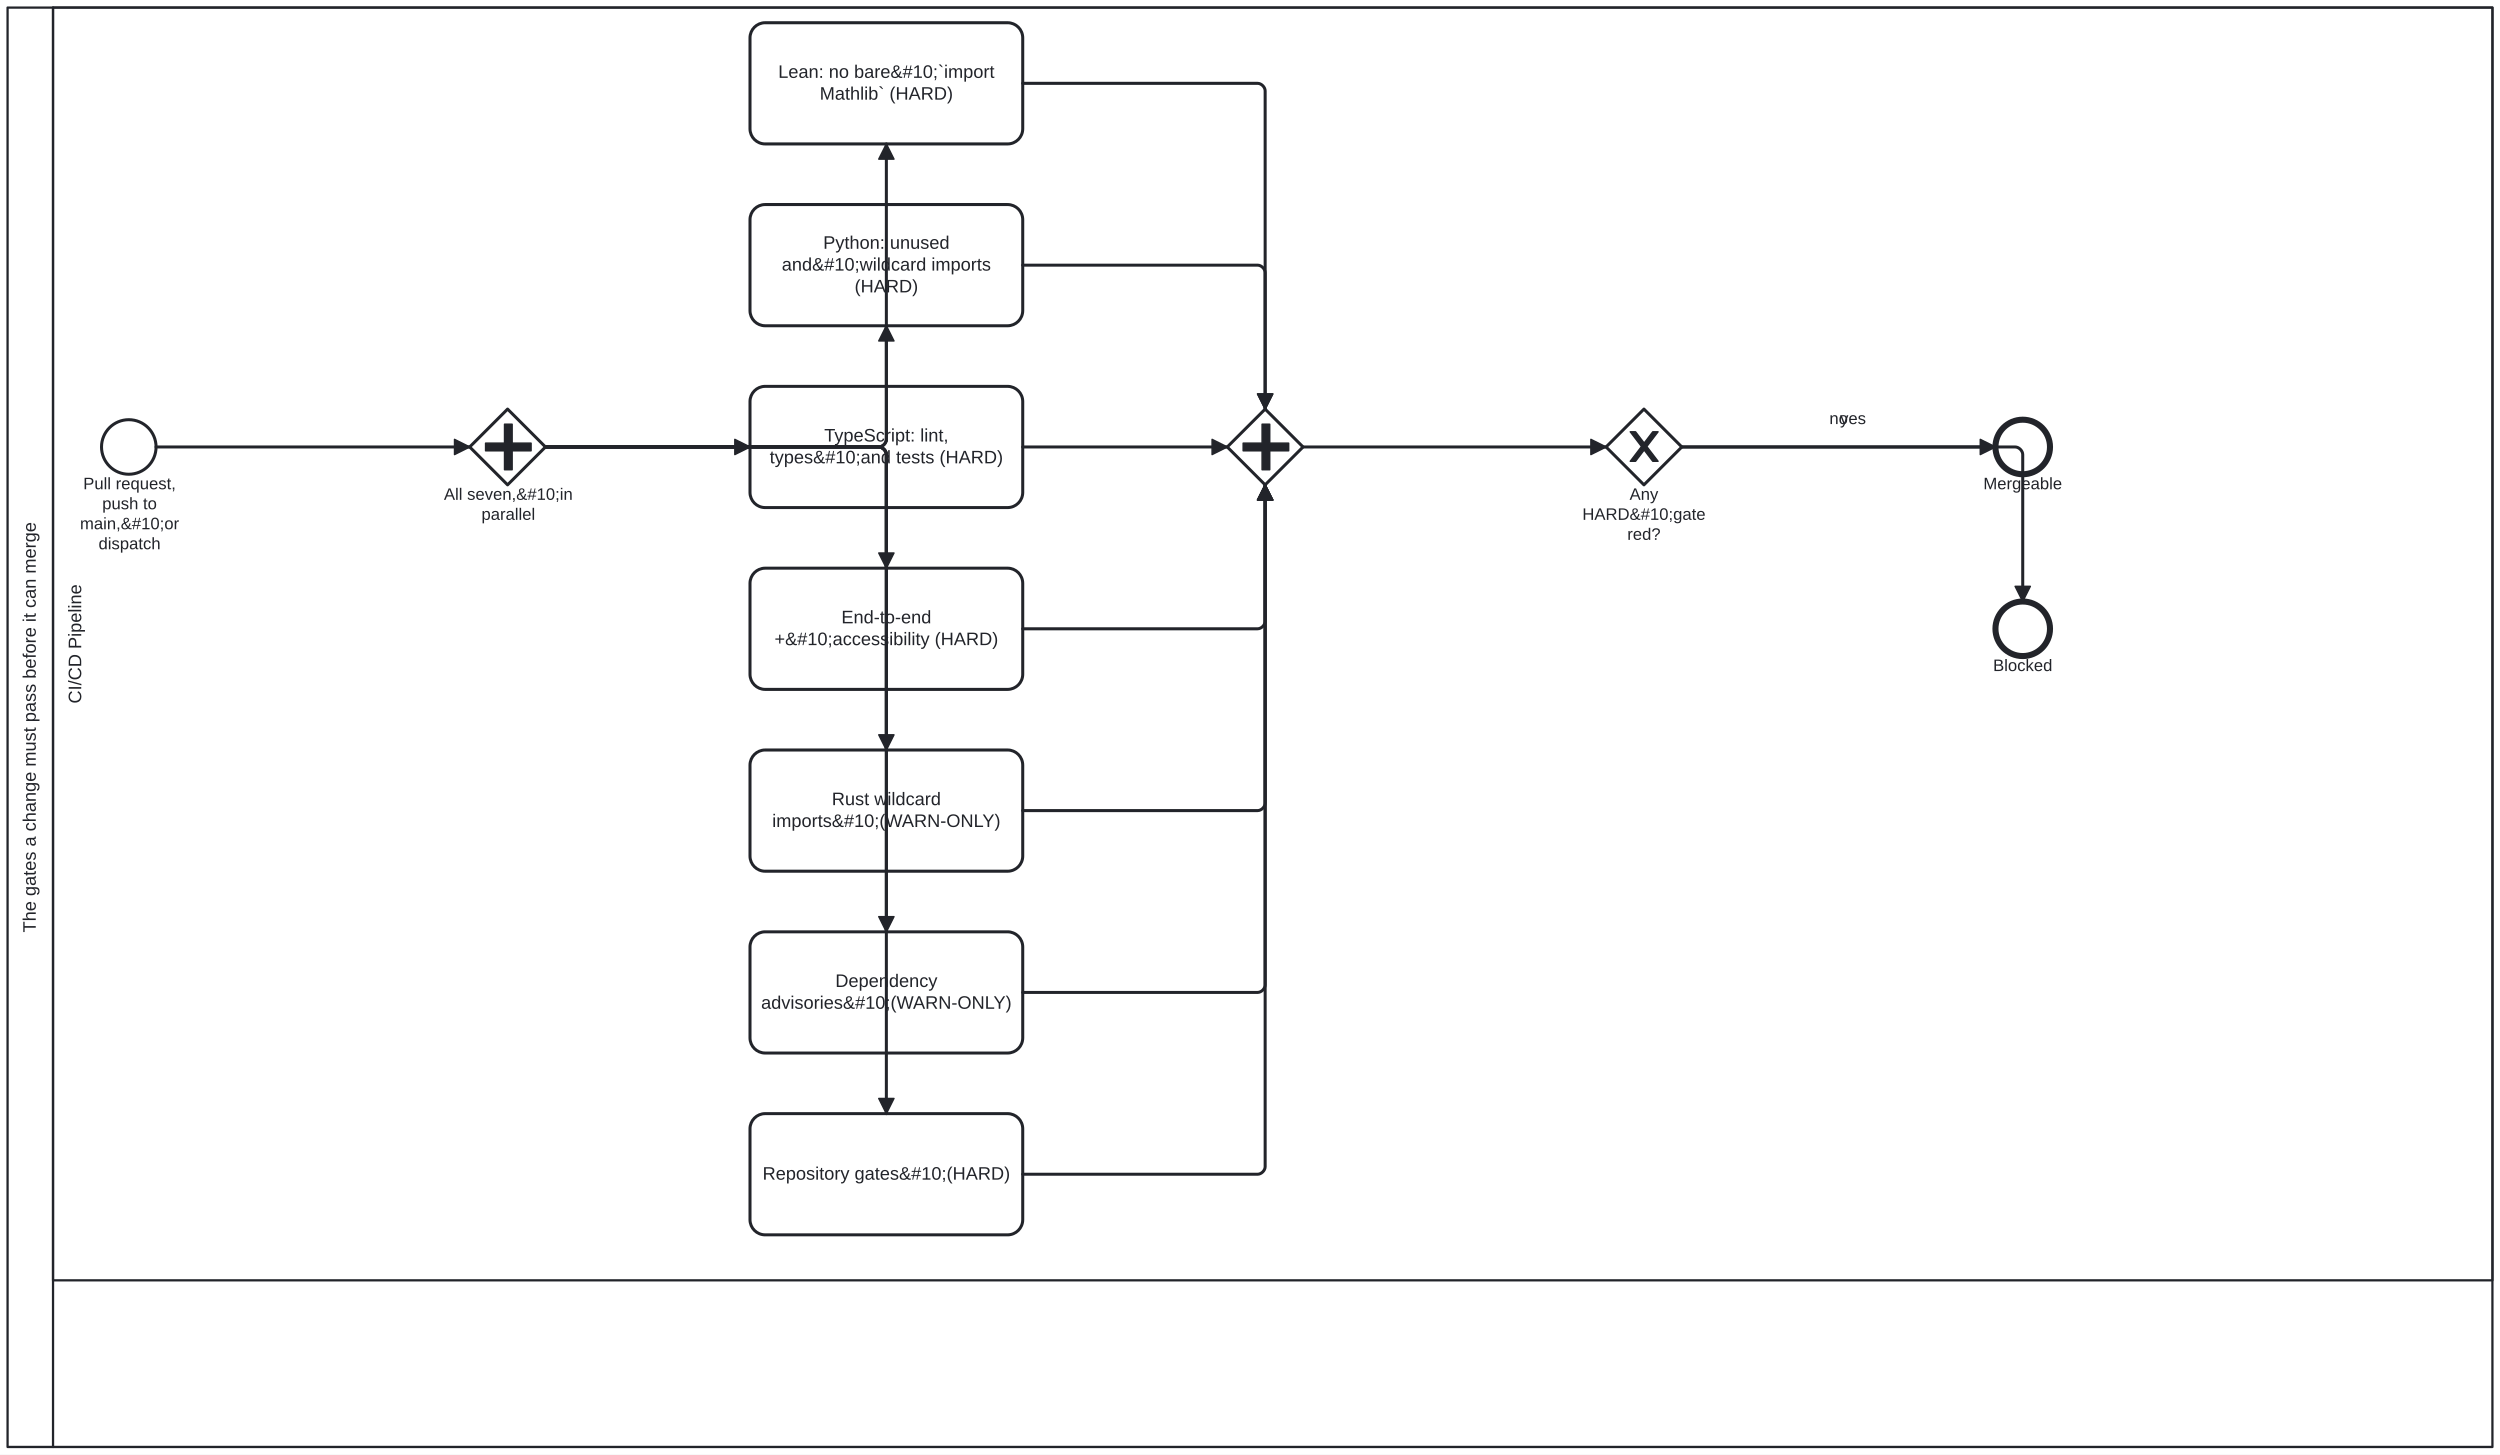
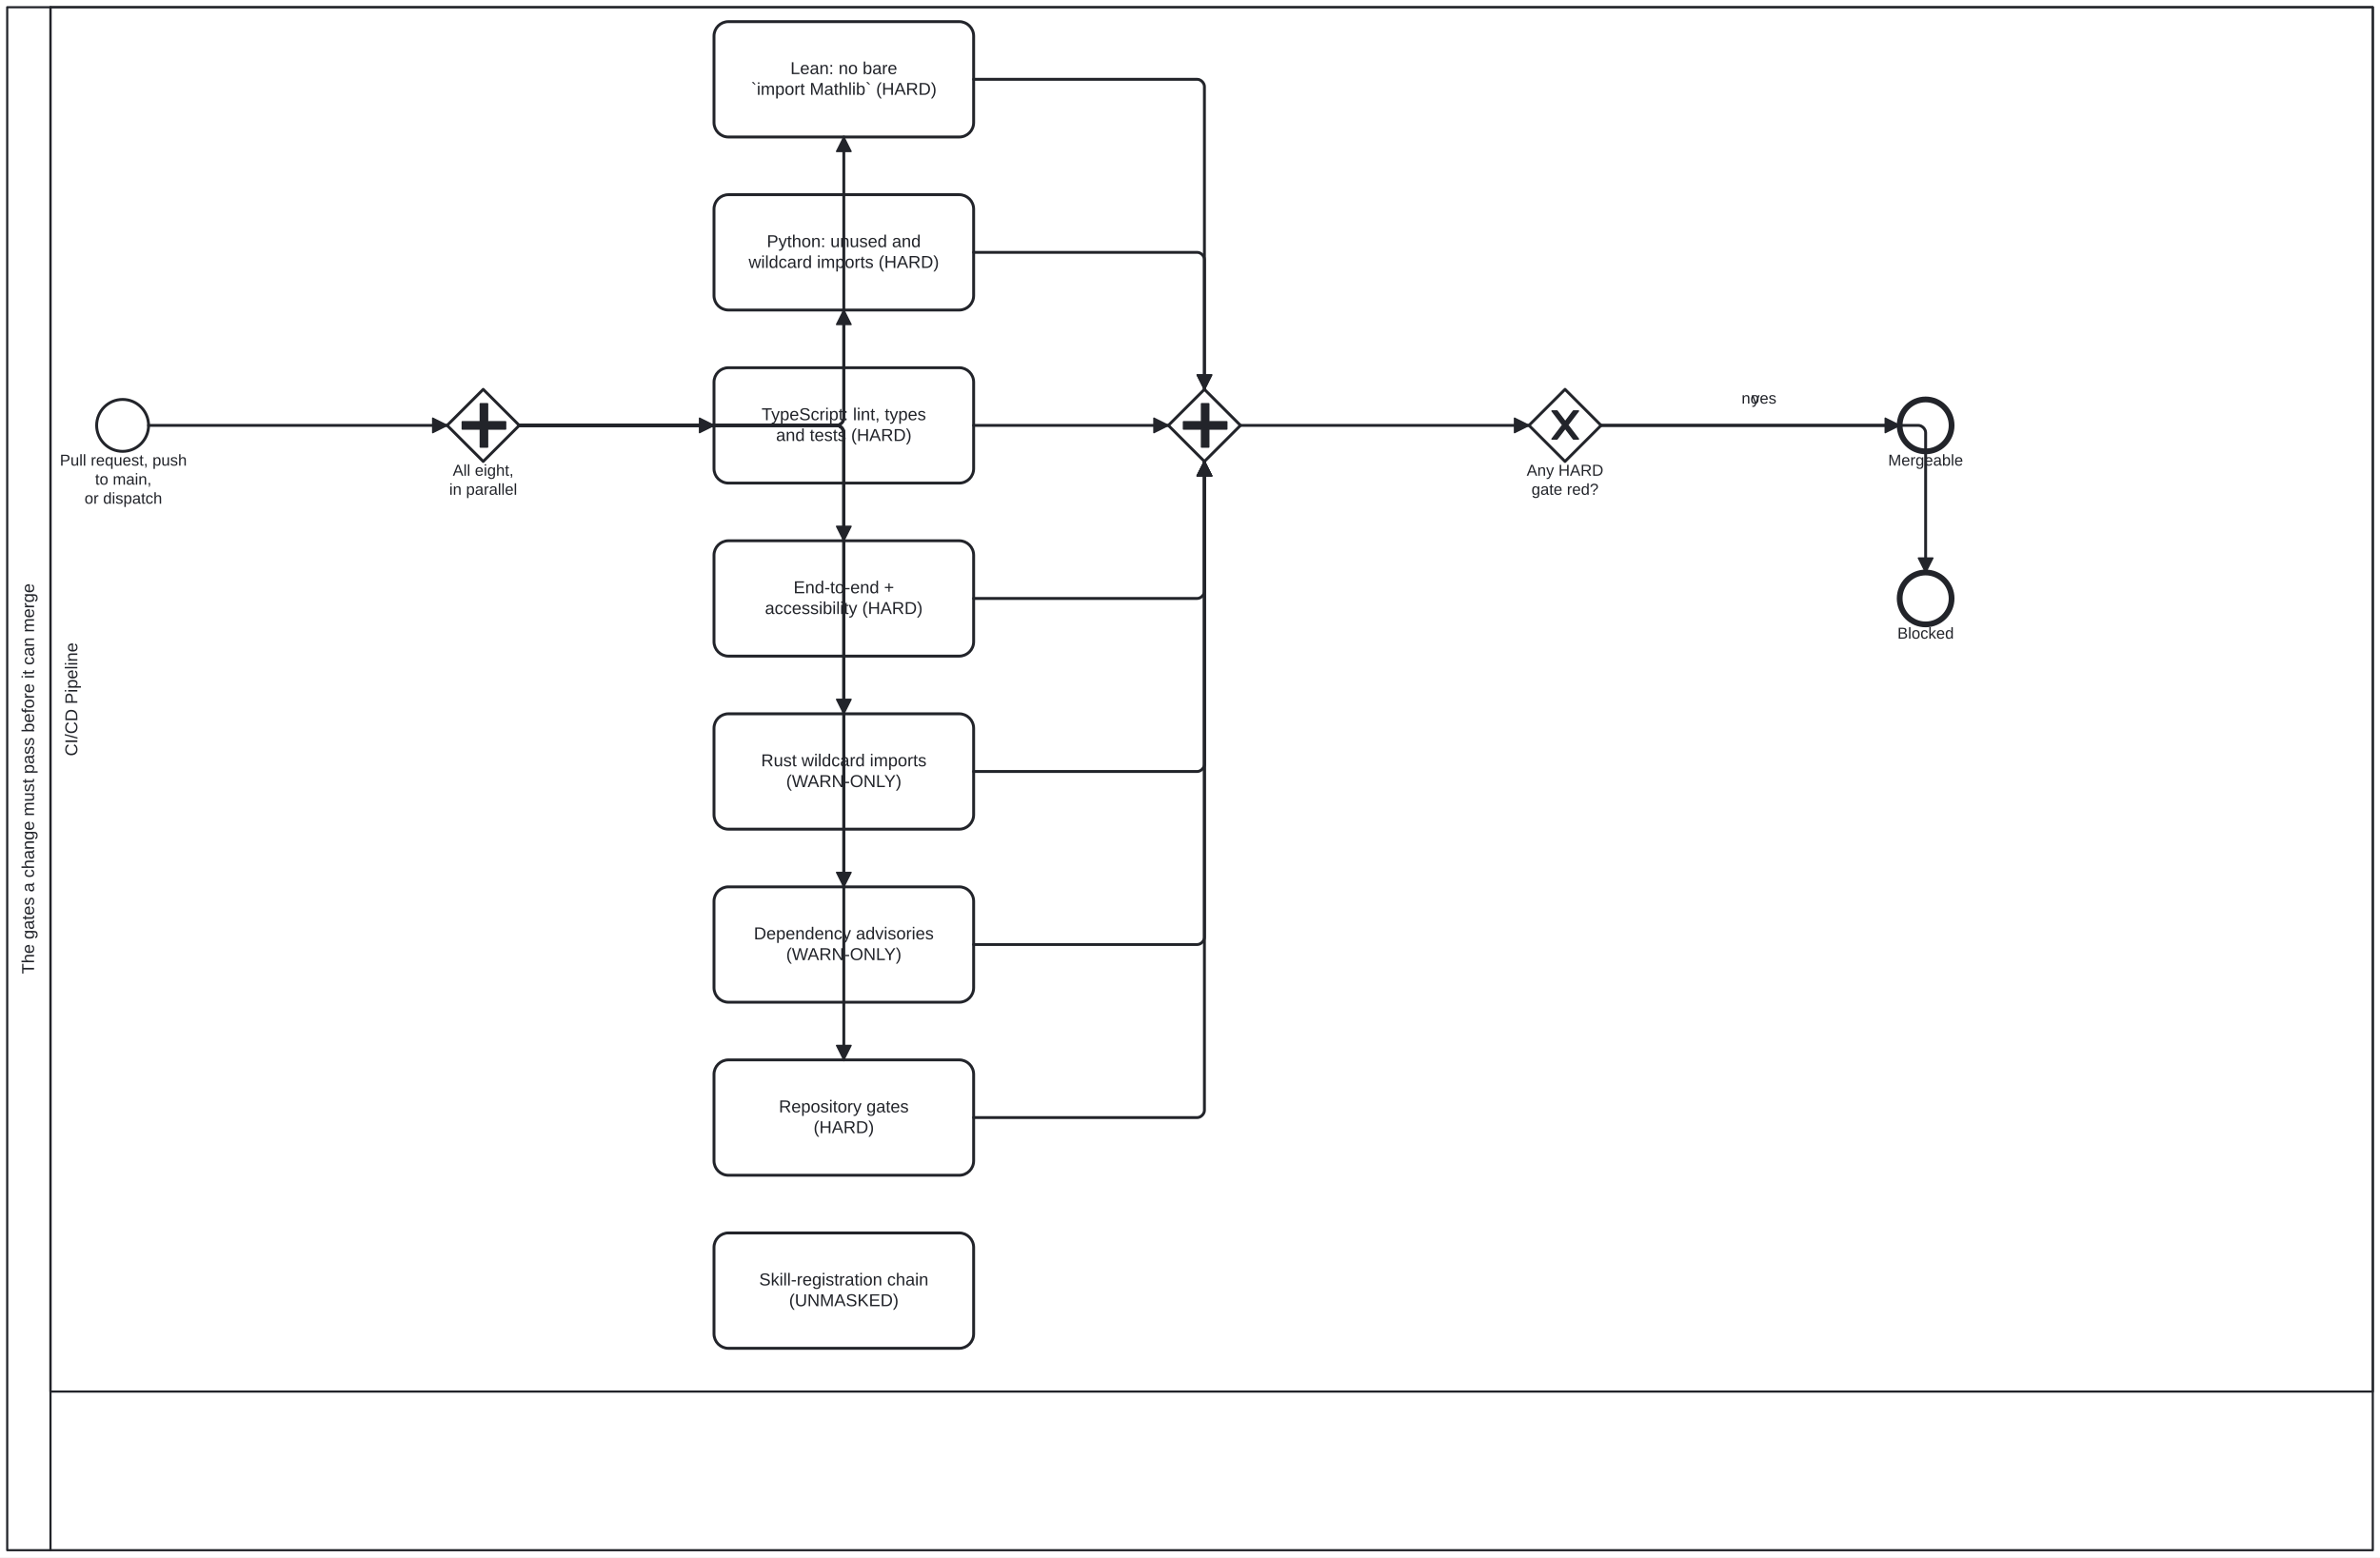
- <svg xmlns="http://www.w3.org/2000/svg" width="100%" style="max-width:100%;height:auto" viewBox="55 55 1650 960" version="1.1">
-   <rect x="55" y="55" width="1650" height="960" fill="#ffffff" />
+ <svg xmlns="http://www.w3.org/2000/svg" width="100%" style="max-width:100%;height:auto" viewBox="55 55 1650 1080" version="1.1">
+   <rect x="55" y="55" width="1650" height="1080" fill="#ffffff" />
  <g class="djs-group">
    <g class="djs-element djs-shape" data-element-id="Participant_Process_CodeQualityGates" style="display: block;" transform="matrix(1 0 0 1 60 60)">
      <g class="djs-visual">
-         <rect x="0" y="0" width="1640" height="950" rx="0" ry="0" style="stroke-linecap: round; stroke-linejoin: round; stroke: rgb(34, 36, 42); stroke-width: 1.5px; fill: white; fill-opacity: 0.95;" />
-         <path style="fill: none; stroke-linecap: round; stroke-linejoin: round; stroke: rgb(34, 36, 42); stroke-width: 1.5px;" d="M30,0L30,950" />
-         <text lineHeight="1.2" class="djs-label" style="font-family: Arial, sans-serif; font-size: 12px; font-weight: normal; fill: rgb(34, 36, 42);" transform="matrix(-1.83697e-16 -1 1 -1.83697e-16 0 950)">
-           <tspan x="339.59" y="18.6">The gates a change must pass before it can merge</tspan>
+         <rect x="0" y="0" width="1640" height="1070" rx="0" ry="0" style="stroke-linecap: round; stroke-linejoin: round; stroke: rgb(34, 36, 42); stroke-width: 1.5px; fill: white; fill-opacity: 0.95;" />
+         <path style="fill: none; stroke-linecap: round; stroke-linejoin: round; stroke: rgb(34, 36, 42); stroke-width: 1.5px;" d="M30,0L30,1070" />
+         <text lineHeight="1.2" class="djs-label" style="font-family: Arial, sans-serif; font-size: 12px; font-weight: normal; fill: rgb(34, 36, 42);" transform="matrix(-1.83697e-16 -1 1 -1.83697e-16 0 1070)">
+           <tspan x="399.59" y="18.6">The gates a change must pass before it can merge</tspan>
        </text>
      </g>
-       <rect class="djs-hit djs-hit-all" x="0" y="0" width="1640" height="950" style="fill: none; stroke-opacity: 0; stroke: white; stroke-width: 15px;" />
+       <rect class="djs-hit djs-hit-all" x="0" y="0" width="1640" height="1070" style="fill: none; stroke-opacity: 0; stroke: white; stroke-width: 15px;" />
    </g>
    <g class="djs-children">
      <g class="djs-group">
        <g class="djs-element djs-shape" data-element-id="Lane_Ci" style="display: block;" transform="matrix(1 0 0 1 90 60)">
          <g class="djs-visual">
-             <rect x="0" y="0" width="1610" height="840" rx="0" ry="0" style="stroke-linecap: round; stroke-linejoin: round; stroke: rgb(34, 36, 42); stroke-width: 1.5px; fill: white; fill-opacity: 0.25;" />
-             <text lineHeight="1.2" class="djs-label" style="font-family: Arial, sans-serif; font-size: 12px; font-weight: normal; fill: rgb(34, 36, 42);" transform="matrix(-1.83697e-16 -1 1 -1.83697e-16 0 840)">
-               <tspan x="380.651" y="18.6">CI/CD Pipeline</tspan>
-             </text>
-           </g>
-           <rect class="djs-hit djs-hit-all" x="0" y="0" width="1610" height="840" style="fill: none; stroke-opacity: 0; stroke: white; stroke-width: 15px;" />
+             <rect x="0" y="0" width="1610" height="960" rx="0" ry="0" style="stroke-linecap: round; stroke-linejoin: round; stroke: rgb(34, 36, 42); stroke-width: 1.5px; fill: white; fill-opacity: 0.25;" />
+             <text lineHeight="1.2" class="djs-label" style="font-family: Arial, sans-serif; font-size: 12px; font-weight: normal; fill: rgb(34, 36, 42);" transform="matrix(-1.83697e-16 -1 1 -1.83697e-16 0 960)">
+               <tspan x="440.651" y="18.6">CI/CD Pipeline</tspan>
+             </text>
+           </g>
+           <rect class="djs-hit djs-hit-all" x="0" y="0" width="1610" height="960" style="fill: none; stroke-opacity: 0; stroke: white; stroke-width: 15px;" />
        </g>
      </g>
      <g class="djs-group">
        <g class="djs-element djs-shape" data-element-id="Start_Change" style="display: block;" transform="matrix(1 0 0 1 122 332)">
          <g class="djs-visual">
            <circle cx="18" cy="18" r="18" style="stroke-linecap: round; stroke-linejoin: round; stroke: rgb(34, 36, 42); stroke-width: 2px; fill: white; fill-opacity: 0.95;" />
          </g>
          <rect class="djs-hit djs-hit-all" x="0" y="0" width="36" height="36" style="fill: none; stroke-opacity: 0; stroke: white; stroke-width: 15px;" />
        </g>
      </g>
      <g class="djs-group">
        <g class="djs-element djs-shape" data-element-id="Start_Change_label" style="display: block;" transform="matrix(1 0 0 1 96 368)">
          <g class="djs-visual">
            <text lineHeight="1.2" class="djs-label" style="font-family: Arial, sans-serif; font-size: 11px; font-weight: normal; fill: rgb(34, 36, 42);">
-               <tspan x="13.928" y="9.9">Pull request, </tspan>
-               <tspan x="26.458" y="23.1">push to </tspan>
-               <tspan x="11.787" y="36.3">main,&amp;#10;or </tspan>
-               <tspan x="24.015" y="49.5">dispatch</tspan>
+               <tspan x="0.473" y="9.9">Pull request, push</tspan>
+               <tspan x="24.936" y="23.1">to main,</tspan>
+               <tspan x="17.596" y="36.3">or dispatch</tspan>
            </text>
          </g>
          <rect class="djs-hit djs-hit-all" x="0" y="0" width="89" height="40" style="fill: none; stroke-opacity: 0; stroke: white; stroke-width: 15px;" />
        </g>
      </g>
      <g class="djs-group">
        <g class="djs-element djs-shape" data-element-id="GW_Fork" style="display: block;" transform="matrix(1 0 0 1 365 325)">
          <g class="djs-visual">
            <polygon points="25,0 50,25 25,50 0,25" style="stroke-linecap: round; stroke-linejoin: round; stroke: rgb(34, 36, 42); stroke-width: 2px; fill: white; fill-opacity: 0.95;" />
            <path d="m 23,10 0,12.5 -12.5,0 0,5 12.5,0 0,12.5 5,0 0,-12.5 12.5,0 0,-5 -12.5,0 0,-12.5 -5,0 z" style="fill: rgb(34, 36, 42); stroke-linecap: round; stroke-linejoin: round; stroke: rgb(34, 36, 42); stroke-width: 1px;" />
          </g>
          <rect class="djs-hit djs-hit-all" x="0" y="0" width="50" height="50" style="fill: none; stroke-opacity: 0; stroke: white; stroke-width: 15px;" />
        </g>
      </g>
      <g class="djs-group">
-         <g class="djs-element djs-shape" data-element-id="GW_Fork_label" style="display: block;" transform="matrix(1 0 0 1 348 375)">
-           <g class="djs-visual">
-             <text lineHeight="1.2" class="djs-label" style="font-family: Arial, sans-serif; font-size: 11px; font-weight: normal; fill: rgb(34, 36, 42);">
-               <tspan x="0.001" y="9.9">All seven,&amp;#10;in</tspan>
-               <tspan x="24.767" y="23.1">parallel</tspan>
-             </text>
-           </g>
-           <rect class="djs-hit djs-hit-all" x="0" y="0" width="85" height="27" style="fill: none; stroke-opacity: 0; stroke: white; stroke-width: 15px;" />
+         <g class="djs-element djs-shape" data-element-id="GW_Fork_label" style="display: block;" transform="matrix(1 0 0 1 366 375)">
+           <g class="djs-visual">
+             <text lineHeight="1.2" class="djs-label" style="font-family: Arial, sans-serif; font-size: 11px; font-weight: normal; fill: rgb(34, 36, 42);">
+               <tspan x="2.905" y="9.9">All eight,</tspan>
+               <tspan x="0.458" y="23.1">in parallel</tspan>
+             </text>
+           </g>
+           <rect class="djs-hit djs-hit-all" x="0" y="0" width="48" height="27" style="fill: none; stroke-opacity: 0; stroke: white; stroke-width: 15px;" />
        </g>
      </g>
      <g class="djs-group">
        <g class="djs-element djs-shape" data-element-id="Task_Lean" style="display: block;" transform="matrix(1 0 0 1 550 70)">
          <g class="djs-visual">
            <rect x="0" y="0" width="180" height="80" rx="10" ry="10" style="stroke-linecap: round; stroke-linejoin: round; stroke: rgb(34, 36, 42); stroke-width: 2px; fill: white; fill-opacity: 0.95;" />
            <text lineHeight="1.2" class="djs-label" style="font-family: Arial, sans-serif; font-size: 12px; font-weight: normal; fill: rgb(34, 36, 42);">
-               <tspan x="18.621" y="36.4">Lean: no bare&amp;#10;`import </tspan>
-               <tspan x="45.996" y="50.8">Mathlib` (HARD)</tspan>
+               <tspan x="52.969" y="36.4">Lean: no bare</tspan>
+               <tspan x="25.661" y="50.8">`import Mathlib` (HARD)</tspan>
            </text>
          </g>
          <rect class="djs-hit djs-hit-all" x="0" y="0" width="180" height="80" style="fill: none; stroke-opacity: 0; stroke: white; stroke-width: 15px;" />
        </g>
      </g>
      <g class="djs-group">
        <g class="djs-element djs-shape" data-element-id="Task_Python" style="display: block;" transform="matrix(1 0 0 1 550 190)">
          <g class="djs-visual">
            <rect x="0" y="0" width="180" height="80" rx="10" ry="10" style="stroke-linecap: round; stroke-linejoin: round; stroke: rgb(34, 36, 42); stroke-width: 2px; fill: white; fill-opacity: 0.95;" />
            <text lineHeight="1.2" class="djs-label" style="font-family: Arial, sans-serif; font-size: 12px; font-weight: normal; fill: rgb(34, 36, 42);">
-               <tspan x="48.302" y="29.2">Python: unused </tspan>
-               <tspan x="20.965" y="43.6">and&amp;#10;wildcard imports </tspan>
-               <tspan x="69.003" y="58">(HARD)</tspan>
+               <tspan x="36.624" y="36.4">Python: unused and</tspan>
+               <tspan x="23.991" y="50.8">wildcard imports (HARD)</tspan>
            </text>
          </g>
          <rect class="djs-hit djs-hit-all" x="0" y="0" width="180" height="80" style="fill: none; stroke-opacity: 0; stroke: white; stroke-width: 15px;" />
        </g>
      </g>
      <g class="djs-group">
        <g class="djs-element djs-shape" data-element-id="Task_TypeScript" style="display: block;" transform="matrix(1 0 0 1 550 310)">
          <g class="djs-visual">
            <rect x="0" y="0" width="180" height="80" rx="10" ry="10" style="stroke-linecap: round; stroke-linejoin: round; stroke: rgb(34, 36, 42); stroke-width: 2px; fill: white; fill-opacity: 0.95;" />
            <text lineHeight="1.2" class="djs-label" style="font-family: Arial, sans-serif; font-size: 12px; font-weight: normal; fill: rgb(34, 36, 42);">
-               <tspan x="48.984" y="36.4">TypeScript: lint, </tspan>
-               <tspan x="12.967" y="50.8">types&amp;#10;and tests (HARD)</tspan>
+               <tspan x="32.977" y="36.4">TypeScript: lint, types</tspan>
+               <tspan x="42.987" y="50.8">and tests (HARD)</tspan>
            </text>
          </g>
          <rect class="djs-hit djs-hit-all" x="0" y="0" width="180" height="80" style="fill: none; stroke-opacity: 0; stroke: white; stroke-width: 15px;" />
        </g>
      </g>
      <g class="djs-group">
        <g class="djs-element djs-shape" data-element-id="Task_E2E" style="display: block;" transform="matrix(1 0 0 1 550 430)">
          <g class="djs-visual">
            <rect x="0" y="0" width="180" height="80" rx="10" ry="10" style="stroke-linecap: round; stroke-linejoin: round; stroke: rgb(34, 36, 42); stroke-width: 2px; fill: white; fill-opacity: 0.95;" />
            <text lineHeight="1.2" class="djs-label" style="font-family: Arial, sans-serif; font-size: 12px; font-weight: normal; fill: rgb(34, 36, 42);">
-               <tspan x="60.313" y="36.4">End-to-end </tspan>
-               <tspan x="16.143" y="50.8">+&amp;#10;accessibility (HARD)</tspan>
+               <tspan x="55.143" y="36.4">End-to-end +</tspan>
+               <tspan x="35.326" y="50.8">accessibility (HARD)</tspan>
            </text>
          </g>
          <rect class="djs-hit djs-hit-all" x="0" y="0" width="180" height="80" style="fill: none; stroke-opacity: 0; stroke: white; stroke-width: 15px;" />
        </g>
      </g>
      <g class="djs-group">
        <g class="djs-element djs-shape" data-element-id="Task_Rust" style="display: block;" transform="matrix(1 0 0 1 550 550)">
          <g class="djs-visual">
            <rect x="0" y="0" width="180" height="80" rx="10" ry="10" style="stroke-linecap: round; stroke-linejoin: round; stroke: rgb(34, 36, 42); stroke-width: 2px; fill: white; fill-opacity: 0.95;" />
            <text lineHeight="1.2" class="djs-label" style="font-family: Arial, sans-serif; font-size: 12px; font-weight: normal; fill: rgb(34, 36, 42);">
-               <tspan x="53.988" y="36.4">Rust wildcard </tspan>
-               <tspan x="14.654" y="50.8">imports&amp;#10;(WARN-ONLY)</tspan>
+               <tspan x="32.651" y="36.4">Rust wildcard imports</tspan>
+               <tspan x="50.004" y="50.8">(WARN-ONLY)</tspan>
            </text>
          </g>
          <rect class="djs-hit djs-hit-all" x="0" y="0" width="180" height="80" style="fill: none; stroke-opacity: 0; stroke: white; stroke-width: 15px;" />
        </g>
      </g>
      <g class="djs-group">
        <g class="djs-element djs-shape" data-element-id="Task_Advisories" style="display: block;" transform="matrix(1 0 0 1 550 670)">
          <g class="djs-visual">
            <rect x="0" y="0" width="180" height="80" rx="10" ry="10" style="stroke-linecap: round; stroke-linejoin: round; stroke: rgb(34, 36, 42); stroke-width: 2px; fill: white; fill-opacity: 0.95;" />
            <text lineHeight="1.2" class="djs-label" style="font-family: Arial, sans-serif; font-size: 12px; font-weight: normal; fill: rgb(34, 36, 42);">
-               <tspan x="56.309" y="36.4">Dependency </tspan>
-               <tspan x="7.312" y="50.8">advisories&amp;#10;(WARN-ONLY)</tspan>
+               <tspan x="27.63" y="36.4">Dependency advisories</tspan>
+               <tspan x="50.004" y="50.8">(WARN-ONLY)</tspan>
            </text>
          </g>
          <rect class="djs-hit djs-hit-all" x="0" y="0" width="180" height="80" style="fill: none; stroke-opacity: 0; stroke: white; stroke-width: 15px;" />
        </g>
      </g>
      <g class="djs-group">
        <g class="djs-element djs-shape" data-element-id="Task_RepositoryGates" style="display: block;" transform="matrix(1 0 0 1 550 790)">
          <g class="djs-visual">
            <rect x="0" y="0" width="180" height="80" rx="10" ry="10" style="stroke-linecap: round; stroke-linejoin: round; stroke: rgb(34, 36, 42); stroke-width: 2px; fill: white; fill-opacity: 0.95;" />
            <text lineHeight="1.2" class="djs-label" style="font-family: Arial, sans-serif; font-size: 12px; font-weight: normal; fill: rgb(34, 36, 42);">
-               <tspan x="8.3" y="43.6">Repository gates&amp;#10;(HARD)</tspan>
+               <tspan x="44.977" y="36.4">Repository gates</tspan>
+               <tspan x="69.003" y="50.8">(HARD)</tspan>
+             </text>
+           </g>
+           <rect class="djs-hit djs-hit-all" x="0" y="0" width="180" height="80" style="fill: none; stroke-opacity: 0; stroke: white; stroke-width: 15px;" />
+         </g>
+       </g>
+       <g class="djs-group">
+         <g class="djs-element djs-shape" data-element-id="Task_SkillChain" style="display: block;" transform="matrix(1 0 0 1 550 910)">
+           <g class="djs-visual">
+             <rect x="0" y="0" width="180" height="80" rx="10" ry="10" style="stroke-linecap: round; stroke-linejoin: round; stroke: rgb(34, 36, 42); stroke-width: 2px; fill: white; fill-opacity: 0.95;" />
+             <text lineHeight="1.2" class="djs-label" style="font-family: Arial, sans-serif; font-size: 12px; font-weight: normal; fill: rgb(34, 36, 42);">
+               <tspan x="31.31" y="36.4">Skill-registration chain</tspan>
+               <tspan x="51.999" y="50.8">(UNMASKED)</tspan>
            </text>
          </g>
          <rect class="djs-hit djs-hit-all" x="0" y="0" width="180" height="80" style="fill: none; stroke-opacity: 0; stroke: white; stroke-width: 15px;" />
        </g>
      </g>
      <g class="djs-group">
        <g class="djs-element djs-shape" data-element-id="GW_Join" style="display: block;" transform="matrix(1 0 0 1 865 325)">
          <g class="djs-visual">
            <polygon points="25,0 50,25 25,50 0,25" style="stroke-linecap: round; stroke-linejoin: round; stroke: rgb(34, 36, 42); stroke-width: 2px; fill: white; fill-opacity: 0.95;" />
            <path d="m 23,10 0,12.5 -12.5,0 0,5 12.5,0 0,12.5 5,0 0,-12.5 12.5,0 0,-5 -12.5,0 0,-12.5 -5,0 z" style="fill: rgb(34, 36, 42); stroke-linecap: round; stroke-linejoin: round; stroke: rgb(34, 36, 42); stroke-width: 1px;" />
          </g>
          <rect class="djs-hit djs-hit-all" x="0" y="0" width="50" height="50" style="fill: none; stroke-opacity: 0; stroke: white; stroke-width: 15px;" />
        </g>
      </g>
      <g class="djs-group">
        <g class="djs-element djs-shape" data-element-id="GW_Hard" style="display: block;" transform="matrix(1 0 0 1 1115 325)">
          <g class="djs-visual">
            <polygon points="25,0 50,25 25,50 0,25" style="stroke-linecap: round; stroke-linejoin: round; stroke: rgb(34, 36, 42); stroke-width: 2px; fill: white; fill-opacity: 0.95;" />
            <path d="m 16,15 7.429,9.714 -7.429,9.714 3.429,0 5.714,-7.464 5.714,7.464 3.429,0 -7.429,-9.714 7.429,-9.714 -3.429,0 -5.714,7.464 -5.714,-7.464 -3.429,0 z" style="fill: rgb(34, 36, 42); stroke-linecap: round; stroke-linejoin: round; stroke: rgb(34, 36, 42); stroke-width: 1px;" />
          </g>
          <rect class="djs-hit djs-hit-all" x="0" y="0" width="50" height="50" style="fill: none; stroke-opacity: 0; stroke: white; stroke-width: 15px;" />
        </g>
      </g>
      <g class="djs-group">
-         <g class="djs-element djs-shape" data-element-id="GW_Hard_label" style="display: block;" transform="matrix(1 0 0 1 1099 375)">
-           <g class="djs-visual">
-             <text lineHeight="1.2" class="djs-label" style="font-family: Arial, sans-serif; font-size: 11px; font-weight: normal; fill: rgb(34, 36, 42);">
-               <tspan x="31.523" y="9.9">Any </tspan>
-               <tspan x="0.338" y="23.1">HARD&amp;#10;gate</tspan>
-               <tspan x="29.992" y="36.3">red?</tspan>
-             </text>
-           </g>
-           <rect class="djs-hit djs-hit-all" x="0" y="0" width="82" height="40" style="fill: none; stroke-opacity: 0; stroke: white; stroke-width: 15px;" />
+         <g class="djs-element djs-shape" data-element-id="GW_Hard_label" style="display: block;" transform="matrix(1 0 0 1 1113 375)">
+           <g class="djs-visual">
+             <text lineHeight="1.2" class="djs-label" style="font-family: Arial, sans-serif; font-size: 11px; font-weight: normal; fill: rgb(34, 36, 42);">
+               <tspan x="0.41" y="9.9">Any HARD</tspan>
+               <tspan x="3.759" y="23.1">gate red?</tspan>
+             </text>
+           </g>
+           <rect class="djs-hit djs-hit-all" x="0" y="0" width="54" height="27" style="fill: none; stroke-opacity: 0; stroke: white; stroke-width: 15px;" />
        </g>
      </g>
      <g class="djs-group">
        <g class="djs-element djs-shape" data-element-id="End_Pass" style="display: block;" transform="matrix(1 0 0 1 1372 332)">
          <g class="djs-visual">
            <circle cx="18" cy="18" r="18" style="stroke-linecap: round; stroke-linejoin: round; stroke: rgb(34, 36, 42); stroke-width: 4px; fill: white; fill-opacity: 0.95;" />
          </g>
          <rect class="djs-hit djs-hit-all" x="0" y="0" width="36" height="36" style="fill: none; stroke-opacity: 0; stroke: white; stroke-width: 15px;" />
        </g>
      </g>
      <g class="djs-group">
        <g class="djs-element djs-shape" data-element-id="End_Pass_label" style="display: block;" transform="matrix(1 0 0 1 1364 368)">
          <g class="djs-visual">
            <text lineHeight="1.2" class="djs-label" style="font-family: Arial, sans-serif; font-size: 11px; font-weight: normal; fill: rgb(34, 36, 42);">
              <tspan x="0.012" y="9.9">Mergeable</tspan>
            </text>
          </g>
          <rect class="djs-hit djs-hit-all" x="0" y="0" width="52" height="14" style="fill: none; stroke-opacity: 0; stroke: white; stroke-width: 15px;" />
        </g>
      </g>
      <g class="djs-group">
        <g class="djs-element djs-shape" data-element-id="End_Fail" style="display: block;" transform="matrix(1 0 0 1 1372 452)">
          <g class="djs-visual">
            <circle cx="18" cy="18" r="18" style="stroke-linecap: round; stroke-linejoin: round; stroke: rgb(34, 36, 42); stroke-width: 4px; fill: white; fill-opacity: 0.95;" />
          </g>
          <rect class="djs-hit djs-hit-all" x="0" y="0" width="36" height="36" style="fill: none; stroke-opacity: 0; stroke: white; stroke-width: 15px;" />
        </g>
      </g>
      <g class="djs-group">
        <g class="djs-element djs-shape" data-element-id="End_Fail_label" style="display: block;" transform="matrix(1 0 0 1 1370 488)">
          <g class="djs-visual">
            <text lineHeight="1.2" class="djs-label" style="font-family: Arial, sans-serif; font-size: 11px; font-weight: normal; fill: rgb(34, 36, 42);">
              <tspan x="0.433" y="9.9">Blocked</tspan>
            </text>
          </g>
          <rect class="djs-hit djs-hit-all" x="0" y="0" width="40" height="14" style="fill: none; stroke-opacity: 0; stroke: white; stroke-width: 15px;" />
        </g>
      </g>
      <g class="djs-group">
        <g class="djs-element djs-connection" data-element-id="Flow_0" style="display: block;">
          <g class="djs-visual">
            <defs>
              <marker id="folio-marker-1" viewBox="0 0 20 20" refX="11" refY="10" markerWidth="10" markerHeight="10" orient="auto">
                <path d="M 1 5 L 11 10 L 1 15 Z" style="stroke-linecap: round; stroke-linejoin: round; stroke: rgb(34, 36, 42); stroke-width: 1px; fill: rgb(34, 36, 42);" />
              </marker>
            </defs>
            <path data-corner-radius="5" style="fill: none; stroke-linecap: round; stroke-linejoin: round; stroke: rgb(34, 36, 42); stroke-width: 2px; marker-end: url('#folio-marker-1');" d="M158,350L365,350" />
          </g>
          <path d="M158,350L365,350" class="djs-hit djs-hit-stroke" style="fill: none; stroke-opacity: 0; stroke: white; stroke-width: 15px;" />
        </g>
      </g>
      <g class="djs-group">
        <g class="djs-element djs-connection" data-element-id="Flow_1" style="display: block;">
          <g class="djs-visual">
            <defs>
              <marker id="folio-marker-2" viewBox="0 0 20 20" refX="11" refY="10" markerWidth="10" markerHeight="10" orient="auto">
                <path d="M 1 5 L 11 10 L 1 15 Z" style="stroke-linecap: round; stroke-linejoin: round; stroke: rgb(34, 36, 42); stroke-width: 1px; fill: rgb(34, 36, 42);" />
              </marker>
            </defs>
            <path data-corner-radius="5" style="fill: none; stroke-linecap: round; stroke-linejoin: round; stroke: rgb(34, 36, 42); stroke-width: 2px; marker-end: url('#folio-marker-2');" d="M415,350L635,350C637.5,350,640,347.5,640,345L640,150" />
          </g>
          <path d="M415,350L640,350L640,150" class="djs-hit djs-hit-stroke" style="fill: none; stroke-opacity: 0; stroke: white; stroke-width: 15px;" />
        </g>
      </g>
      <g class="djs-group">
        <g class="djs-element djs-connection" data-element-id="Flow_2" style="display: block;">
          <g class="djs-visual">
            <defs>
              <marker id="folio-marker-3" viewBox="0 0 20 20" refX="11" refY="10" markerWidth="10" markerHeight="10" orient="auto">
                <path d="M 1 5 L 11 10 L 1 15 Z" style="stroke-linecap: round; stroke-linejoin: round; stroke: rgb(34, 36, 42); stroke-width: 1px; fill: rgb(34, 36, 42);" />
              </marker>
            </defs>
            <path data-corner-radius="5" style="fill: none; stroke-linecap: round; stroke-linejoin: round; stroke: rgb(34, 36, 42); stroke-width: 2px; marker-end: url('#folio-marker-3');" d="M415,350L635,350C637.5,350,640,347.5,640,345L640,270" />
          </g>
          <path d="M415,350L640,350L640,270" class="djs-hit djs-hit-stroke" style="fill: none; stroke-opacity: 0; stroke: white; stroke-width: 15px;" />
        </g>
      </g>
      <g class="djs-group">
        <g class="djs-element djs-connection" data-element-id="Flow_3" style="display: block;">
          <g class="djs-visual">
            <defs>
              <marker id="folio-marker-4" viewBox="0 0 20 20" refX="11" refY="10" markerWidth="10" markerHeight="10" orient="auto">
                <path d="M 1 5 L 11 10 L 1 15 Z" style="stroke-linecap: round; stroke-linejoin: round; stroke: rgb(34, 36, 42); stroke-width: 1px; fill: rgb(34, 36, 42);" />
              </marker>
            </defs>
            <path data-corner-radius="5" style="fill: none; stroke-linecap: round; stroke-linejoin: round; stroke: rgb(34, 36, 42); stroke-width: 2px; marker-end: url('#folio-marker-4');" d="M415,350L550,350" />
          </g>
          <path d="M415,350L550,350" class="djs-hit djs-hit-stroke" style="fill: none; stroke-opacity: 0; stroke: white; stroke-width: 15px;" />
        </g>
      </g>
      <g class="djs-group">
        <g class="djs-element djs-connection" data-element-id="Flow_4" style="display: block;">
          <g class="djs-visual">
            <defs>
              <marker id="folio-marker-5" viewBox="0 0 20 20" refX="11" refY="10" markerWidth="10" markerHeight="10" orient="auto">
                <path d="M 1 5 L 11 10 L 1 15 Z" style="stroke-linecap: round; stroke-linejoin: round; stroke: rgb(34, 36, 42); stroke-width: 1px; fill: rgb(34, 36, 42);" />
              </marker>
            </defs>
            <path data-corner-radius="5" style="fill: none; stroke-linecap: round; stroke-linejoin: round; stroke: rgb(34, 36, 42); stroke-width: 2px; marker-end: url('#folio-marker-5');" d="M415,350L635,350C637.5,350,640,352.5,640,355L640,430" />
          </g>
          <path d="M415,350L640,350L640,430" class="djs-hit djs-hit-stroke" style="fill: none; stroke-opacity: 0; stroke: white; stroke-width: 15px;" />
        </g>
      </g>
      <g class="djs-group">
        <g class="djs-element djs-connection" data-element-id="Flow_5" style="display: block;">
          <g class="djs-visual">
            <defs>
              <marker id="folio-marker-6" viewBox="0 0 20 20" refX="11" refY="10" markerWidth="10" markerHeight="10" orient="auto">
                <path d="M 1 5 L 11 10 L 1 15 Z" style="stroke-linecap: round; stroke-linejoin: round; stroke: rgb(34, 36, 42); stroke-width: 1px; fill: rgb(34, 36, 42);" />
              </marker>
            </defs>
            <path data-corner-radius="5" style="fill: none; stroke-linecap: round; stroke-linejoin: round; stroke: rgb(34, 36, 42); stroke-width: 2px; marker-end: url('#folio-marker-6');" d="M415,350L635,350C637.5,350,640,352.5,640,355L640,550" />
          </g>
          <path d="M415,350L640,350L640,550" class="djs-hit djs-hit-stroke" style="fill: none; stroke-opacity: 0; stroke: white; stroke-width: 15px;" />
        </g>
      </g>
      <g class="djs-group">
        <g class="djs-element djs-connection" data-element-id="Flow_6" style="display: block;">
          <g class="djs-visual">
            <defs>
              <marker id="folio-marker-7" viewBox="0 0 20 20" refX="11" refY="10" markerWidth="10" markerHeight="10" orient="auto">
                <path d="M 1 5 L 11 10 L 1 15 Z" style="stroke-linecap: round; stroke-linejoin: round; stroke: rgb(34, 36, 42); stroke-width: 1px; fill: rgb(34, 36, 42);" />
              </marker>
            </defs>
            <path data-corner-radius="5" style="fill: none; stroke-linecap: round; stroke-linejoin: round; stroke: rgb(34, 36, 42); stroke-width: 2px; marker-end: url('#folio-marker-7');" d="M730,110L885,110C887.5,110,890,112.5,890,115L890,325" />
          </g>
          <path d="M730,110L890,110L890,325" class="djs-hit djs-hit-stroke" style="fill: none; stroke-opacity: 0; stroke: white; stroke-width: 15px;" />
        </g>
      </g>
      <g class="djs-group">
        <g class="djs-element djs-connection" data-element-id="Flow_7" style="display: block;">
          <g class="djs-visual">
            <defs>
              <marker id="folio-marker-8" viewBox="0 0 20 20" refX="11" refY="10" markerWidth="10" markerHeight="10" orient="auto">
                <path d="M 1 5 L 11 10 L 1 15 Z" style="stroke-linecap: round; stroke-linejoin: round; stroke: rgb(34, 36, 42); stroke-width: 1px; fill: rgb(34, 36, 42);" />
              </marker>
            </defs>
            <path data-corner-radius="5" style="fill: none; stroke-linecap: round; stroke-linejoin: round; stroke: rgb(34, 36, 42); stroke-width: 2px; marker-end: url('#folio-marker-8');" d="M730,230L885,230C887.5,230,890,232.5,890,235L890,325" />
          </g>
          <path d="M730,230L890,230L890,325" class="djs-hit djs-hit-stroke" style="fill: none; stroke-opacity: 0; stroke: white; stroke-width: 15px;" />
        </g>
      </g>
      <g class="djs-group">
        <g class="djs-element djs-connection" data-element-id="Flow_8" style="display: block;">
          <g class="djs-visual">
            <defs>
              <marker id="folio-marker-9" viewBox="0 0 20 20" refX="11" refY="10" markerWidth="10" markerHeight="10" orient="auto">
                <path d="M 1 5 L 11 10 L 1 15 Z" style="stroke-linecap: round; stroke-linejoin: round; stroke: rgb(34, 36, 42); stroke-width: 1px; fill: rgb(34, 36, 42);" />
              </marker>
            </defs>
            <path data-corner-radius="5" style="fill: none; stroke-linecap: round; stroke-linejoin: round; stroke: rgb(34, 36, 42); stroke-width: 2px; marker-end: url('#folio-marker-9');" d="M730,350L865,350" />
          </g>
          <path d="M730,350L865,350" class="djs-hit djs-hit-stroke" style="fill: none; stroke-opacity: 0; stroke: white; stroke-width: 15px;" />
        </g>
      </g>
      <g class="djs-group">
        <g class="djs-element djs-connection" data-element-id="Flow_9" style="display: block;">
          <g class="djs-visual">
            <defs>
              <marker id="folio-marker-10" viewBox="0 0 20 20" refX="11" refY="10" markerWidth="10" markerHeight="10" orient="auto">
                <path d="M 1 5 L 11 10 L 1 15 Z" style="stroke-linecap: round; stroke-linejoin: round; stroke: rgb(34, 36, 42); stroke-width: 1px; fill: rgb(34, 36, 42);" />
              </marker>
            </defs>
            <path data-corner-radius="5" style="fill: none; stroke-linecap: round; stroke-linejoin: round; stroke: rgb(34, 36, 42); stroke-width: 2px; marker-end: url('#folio-marker-10');" d="M730,470L885,470C887.5,470,890,467.5,890,465L890,375" />
          </g>
          <path d="M730,470L890,470L890,375" class="djs-hit djs-hit-stroke" style="fill: none; stroke-opacity: 0; stroke: white; stroke-width: 15px;" />
        </g>
      </g>
      <g class="djs-group">
        <g class="djs-element djs-connection" data-element-id="Flow_10" style="display: block;">
          <g class="djs-visual">
            <defs>
              <marker id="folio-marker-11" viewBox="0 0 20 20" refX="11" refY="10" markerWidth="10" markerHeight="10" orient="auto">
                <path d="M 1 5 L 11 10 L 1 15 Z" style="stroke-linecap: round; stroke-linejoin: round; stroke: rgb(34, 36, 42); stroke-width: 1px; fill: rgb(34, 36, 42);" />
              </marker>
            </defs>
            <path data-corner-radius="5" style="fill: none; stroke-linecap: round; stroke-linejoin: round; stroke: rgb(34, 36, 42); stroke-width: 2px; marker-end: url('#folio-marker-11');" d="M730,590L885,590C887.5,590,890,587.5,890,585L890,375" />
          </g>
          <path d="M730,590L890,590L890,375" class="djs-hit djs-hit-stroke" style="fill: none; stroke-opacity: 0; stroke: white; stroke-width: 15px;" />
        </g>
      </g>
      <g class="djs-group">
        <g class="djs-element djs-connection" data-element-id="Flow_11" style="display: block;">
          <g class="djs-visual">
            <defs>
              <marker id="folio-marker-12" viewBox="0 0 20 20" refX="11" refY="10" markerWidth="10" markerHeight="10" orient="auto">
                <path d="M 1 5 L 11 10 L 1 15 Z" style="stroke-linecap: round; stroke-linejoin: round; stroke: rgb(34, 36, 42); stroke-width: 1px; fill: rgb(34, 36, 42);" />
              </marker>
            </defs>
            <path data-corner-radius="5" style="fill: none; stroke-linecap: round; stroke-linejoin: round; stroke: rgb(34, 36, 42); stroke-width: 2px; marker-end: url('#folio-marker-12');" d="M915,350L1115,350" />
          </g>
          <path d="M915,350L1115,350" class="djs-hit djs-hit-stroke" style="fill: none; stroke-opacity: 0; stroke: white; stroke-width: 15px;" />
        </g>
      </g>
      <g class="djs-group">
        <g class="djs-element djs-connection" data-element-id="Flow_12" style="display: block;">
          <g class="djs-visual">
            <defs>
              <marker id="folio-marker-13" viewBox="0 0 20 20" refX="11" refY="10" markerWidth="10" markerHeight="10" orient="auto">
                <path d="M 1 5 L 11 10 L 1 15 Z" style="stroke-linecap: round; stroke-linejoin: round; stroke: rgb(34, 36, 42); stroke-width: 1px; fill: rgb(34, 36, 42);" />
              </marker>
            </defs>
            <path data-corner-radius="5" style="fill: none; stroke-linecap: round; stroke-linejoin: round; stroke: rgb(34, 36, 42); stroke-width: 2px; marker-end: url('#folio-marker-13');" d="M1165,350L1372,350" />
          </g>
          <path d="M1165,350L1372,350" class="djs-hit djs-hit-stroke" style="fill: none; stroke-opacity: 0; stroke: white; stroke-width: 15px;" />
        </g>
      </g>
      <g class="djs-group">
        <g class="djs-element djs-shape" data-element-id="Flow_12_label" style="display: block;" transform="matrix(1 0 0 1 1262 325)">
          <g class="djs-visual">
            <text lineHeight="1.2" class="djs-label" style="font-family: Arial, sans-serif; font-size: 11px; font-weight: normal; fill: rgb(34, 36, 42);">
              <tspan x="0.382" y="9.9">no</tspan>
            </text>
          </g>
          <rect class="djs-hit djs-hit-all" x="0" y="0" width="13" height="14" style="fill: none; stroke-opacity: 0; stroke: white; stroke-width: 15px;" />
        </g>
      </g>
      <g class="djs-group">
        <g class="djs-element djs-connection" data-element-id="Flow_13" style="display: block;">
          <g class="djs-visual">
            <defs>
              <marker id="folio-marker-14" viewBox="0 0 20 20" refX="11" refY="10" markerWidth="10" markerHeight="10" orient="auto">
                <path d="M 1 5 L 11 10 L 1 15 Z" style="stroke-linecap: round; stroke-linejoin: round; stroke: rgb(34, 36, 42); stroke-width: 1px; fill: rgb(34, 36, 42);" />
              </marker>
            </defs>
            <path data-corner-radius="5" style="fill: none; stroke-linecap: round; stroke-linejoin: round; stroke: rgb(34, 36, 42); stroke-width: 2px; marker-end: url('#folio-marker-14');" d="M1165,350L1385,350C1387.5,350,1390,352.5,1390,355L1390,452" />
          </g>
          <path d="M1165,350L1390,350L1390,452" class="djs-hit djs-hit-stroke" style="fill: none; stroke-opacity: 0; stroke: white; stroke-width: 15px;" />
        </g>
      </g>
      <g class="djs-group">
        <g class="djs-element djs-shape" data-element-id="Flow_13_label" style="display: block;" transform="matrix(1 0 0 1 1269 325)">
          <g class="djs-visual">
            <text lineHeight="1.2" class="djs-label" style="font-family: Arial, sans-serif; font-size: 11px; font-weight: normal; fill: rgb(34, 36, 42);">
              <tspan x="0.441" y="9.9">yes</tspan>
            </text>
          </g>
          <rect class="djs-hit djs-hit-all" x="0" y="0" width="18" height="14" style="fill: none; stroke-opacity: 0; stroke: white; stroke-width: 15px;" />
        </g>
      </g>
      <g class="djs-group">
        <g class="djs-element djs-connection" data-element-id="Flow_14" style="display: block;">
          <g class="djs-visual">
            <defs>
              <marker id="folio-marker-15" viewBox="0 0 20 20" refX="11" refY="10" markerWidth="10" markerHeight="10" orient="auto">
                <path d="M 1 5 L 11 10 L 1 15 Z" style="stroke-linecap: round; stroke-linejoin: round; stroke: rgb(34, 36, 42); stroke-width: 1px; fill: rgb(34, 36, 42);" />
              </marker>
            </defs>
            <path data-corner-radius="5" style="fill: none; stroke-linecap: round; stroke-linejoin: round; stroke: rgb(34, 36, 42); stroke-width: 2px; marker-end: url('#folio-marker-15');" d="M415,350L635,350C637.5,350,640,352.5,640,355L640,670" />
          </g>
          <path d="M415,350L640,350L640,670" class="djs-hit djs-hit-stroke" style="fill: none; stroke-opacity: 0; stroke: white; stroke-width: 15px;" />
        </g>
      </g>
      <g class="djs-group">
        <g class="djs-element djs-connection" data-element-id="Flow_15" style="display: block;">
          <g class="djs-visual">
            <defs>
              <marker id="folio-marker-16" viewBox="0 0 20 20" refX="11" refY="10" markerWidth="10" markerHeight="10" orient="auto">
                <path d="M 1 5 L 11 10 L 1 15 Z" style="stroke-linecap: round; stroke-linejoin: round; stroke: rgb(34, 36, 42); stroke-width: 1px; fill: rgb(34, 36, 42);" />
              </marker>
            </defs>
            <path data-corner-radius="5" style="fill: none; stroke-linecap: round; stroke-linejoin: round; stroke: rgb(34, 36, 42); stroke-width: 2px; marker-end: url('#folio-marker-16');" d="M730,710L885,710C887.5,710,890,707.5,890,705L890,375" />
          </g>
          <path d="M730,710L890,710L890,375" class="djs-hit djs-hit-stroke" style="fill: none; stroke-opacity: 0; stroke: white; stroke-width: 15px;" />
        </g>
      </g>
      <g class="djs-group">
        <g class="djs-element djs-connection" data-element-id="Flow_16" style="display: block;">
          <g class="djs-visual">
            <defs>
              <marker id="folio-marker-17" viewBox="0 0 20 20" refX="11" refY="10" markerWidth="10" markerHeight="10" orient="auto">
                <path d="M 1 5 L 11 10 L 1 15 Z" style="stroke-linecap: round; stroke-linejoin: round; stroke: rgb(34, 36, 42); stroke-width: 1px; fill: rgb(34, 36, 42);" />
              </marker>
            </defs>
            <path data-corner-radius="5" style="fill: none; stroke-linecap: round; stroke-linejoin: round; stroke: rgb(34, 36, 42); stroke-width: 2px; marker-end: url('#folio-marker-17');" d="M415,350L635,350C637.5,350,640,352.5,640,355L640,790" />
          </g>
          <path d="M415,350L640,350L640,790" class="djs-hit djs-hit-stroke" style="fill: none; stroke-opacity: 0; stroke: white; stroke-width: 15px;" />
        </g>
      </g>
      <g class="djs-group">
        <g class="djs-element djs-connection" data-element-id="Flow_17" style="display: block;">
          <g class="djs-visual">
            <defs>
              <marker id="folio-marker-18" viewBox="0 0 20 20" refX="11" refY="10" markerWidth="10" markerHeight="10" orient="auto">
                <path d="M 1 5 L 11 10 L 1 15 Z" style="stroke-linecap: round; stroke-linejoin: round; stroke: rgb(34, 36, 42); stroke-width: 1px; fill: rgb(34, 36, 42);" />
              </marker>
            </defs>
            <path data-corner-radius="5" style="fill: none; stroke-linecap: round; stroke-linejoin: round; stroke: rgb(34, 36, 42); stroke-width: 2px; marker-end: url('#folio-marker-18');" d="M730,830L885,830C887.5,830,890,827.5,890,825L890,375" />
          </g>
          <path d="M730,830L890,830L890,375" class="djs-hit djs-hit-stroke" style="fill: none; stroke-opacity: 0; stroke: white; stroke-width: 15px;" />
        </g>
      </g>
    </g>
  </g>
</svg>
